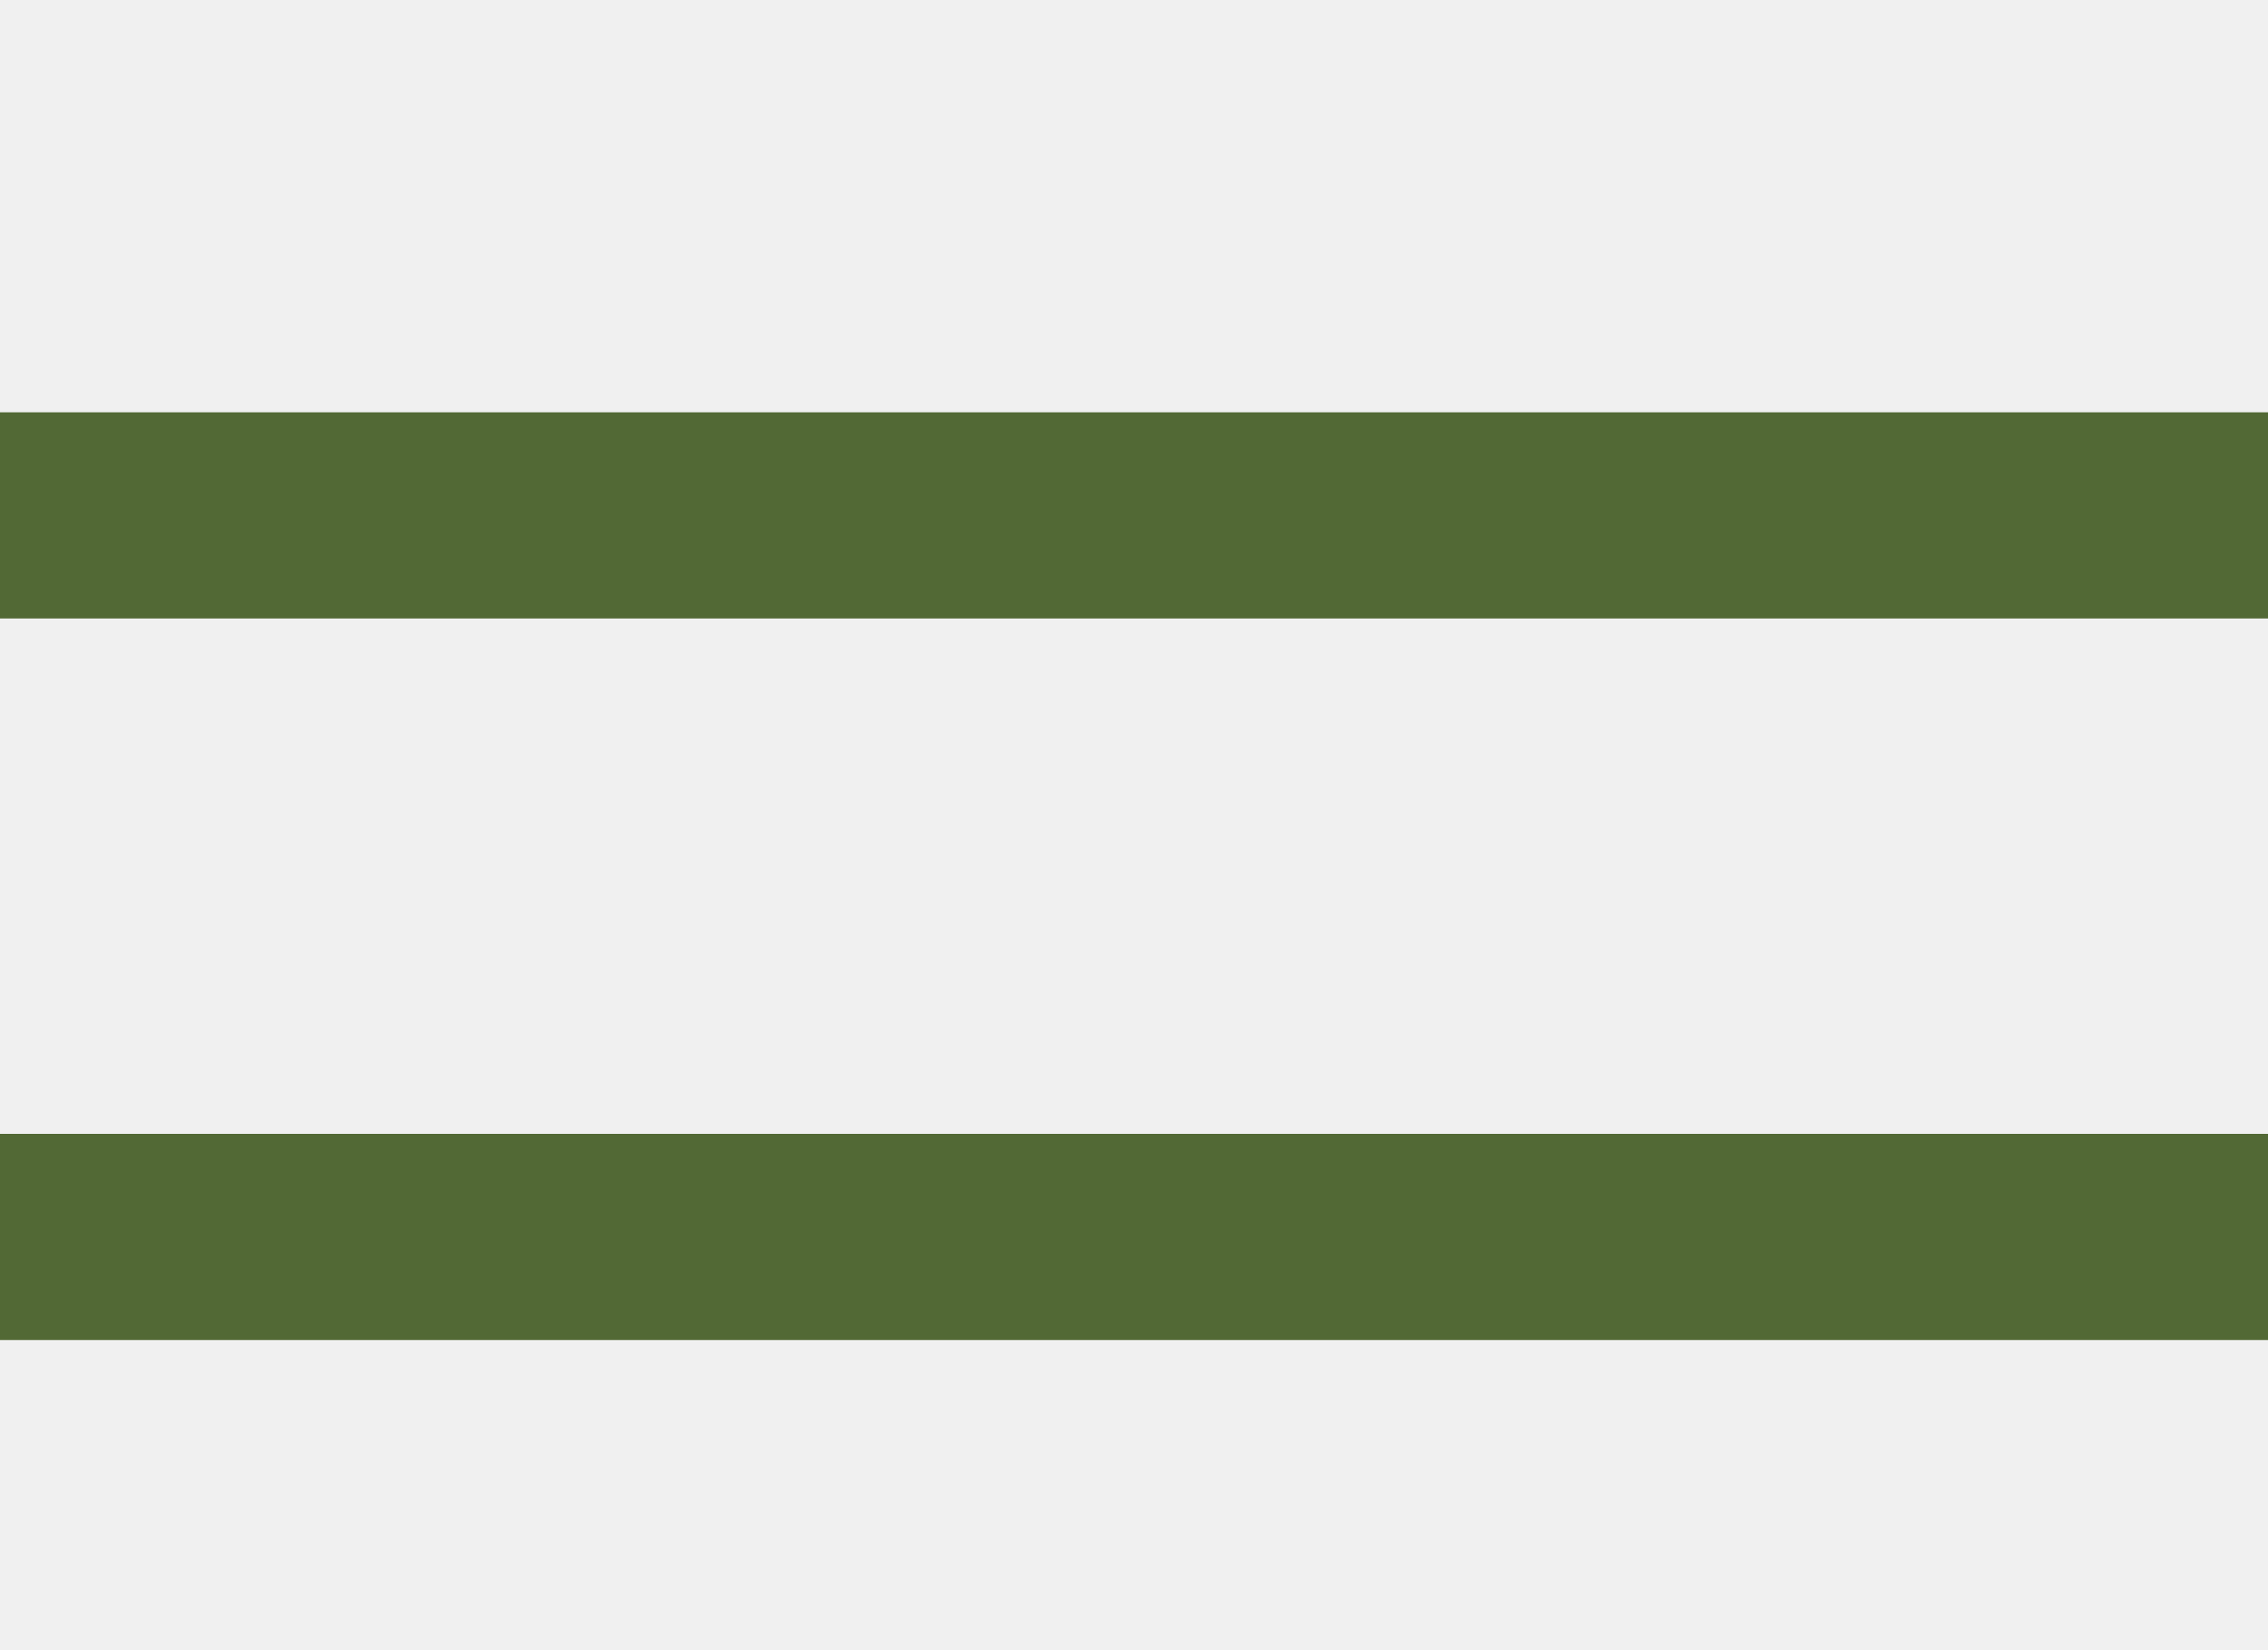
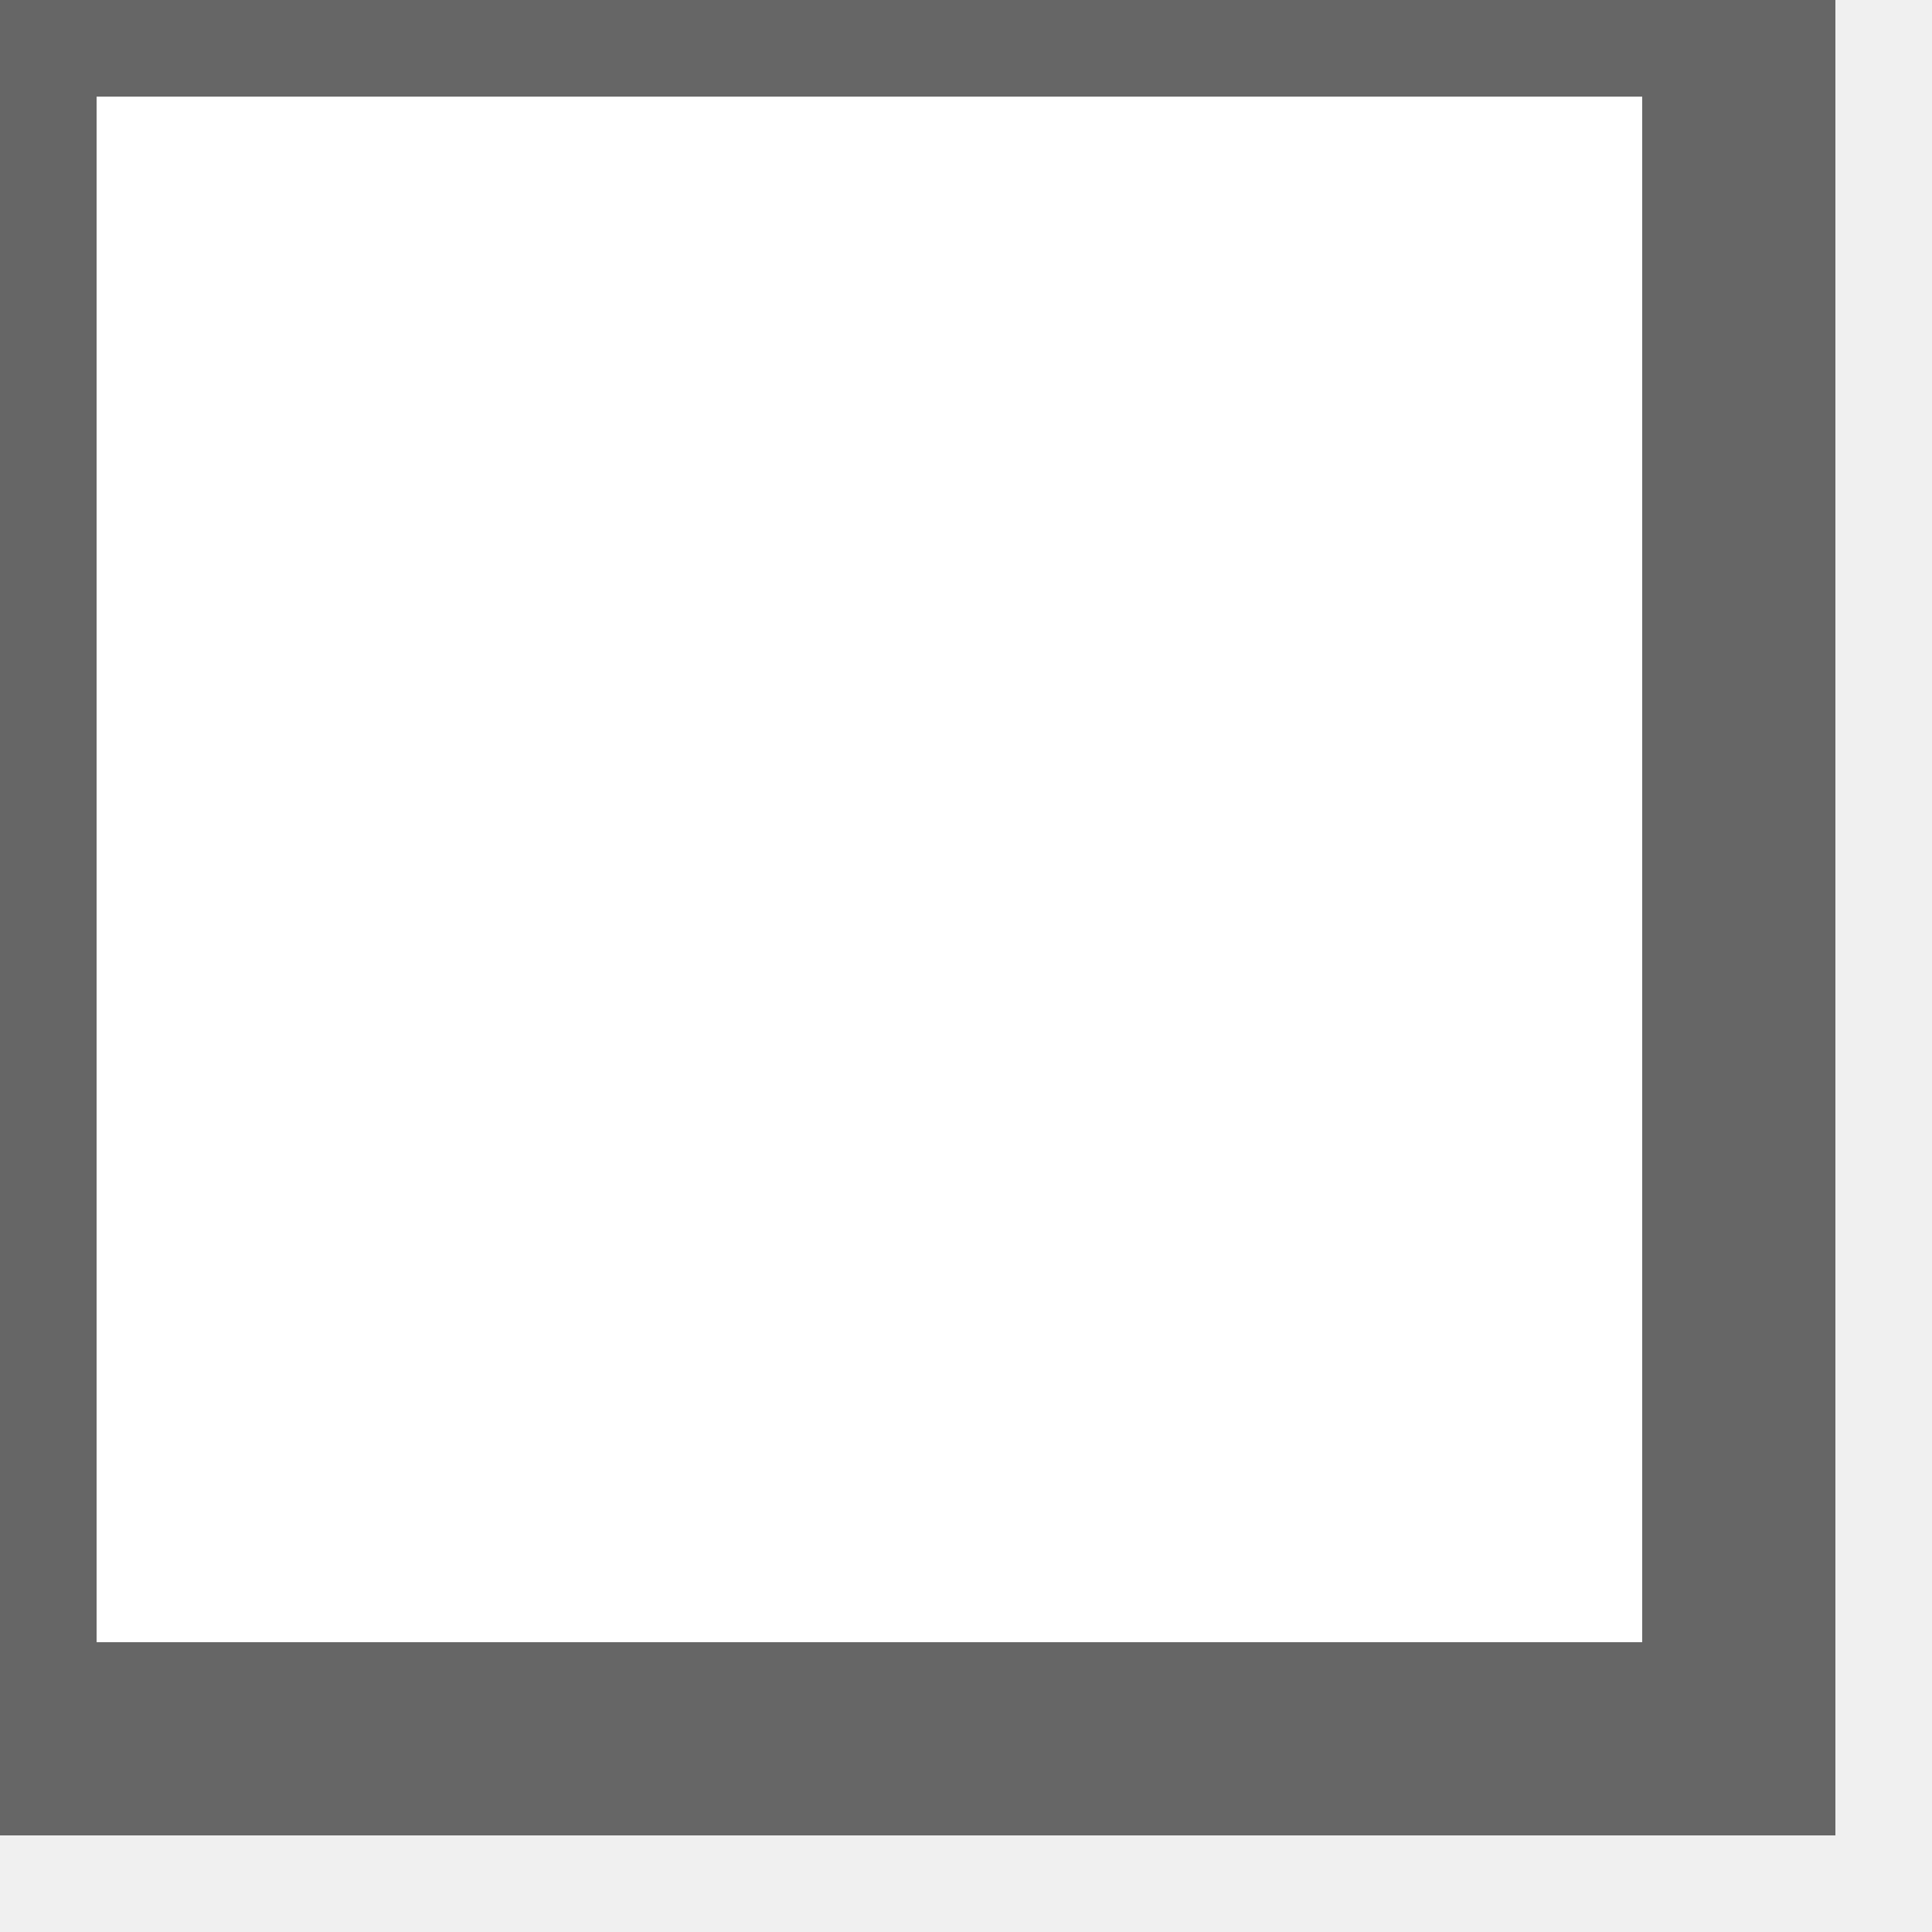
<svg xmlns="http://www.w3.org/2000/svg" version="1.2" baseProfile="tiny">
  <svg>
-     <line stroke="#526935" stroke-width="2" x1="0" y1="5" x2="22" y2="5" />
-     <line stroke="#526935" stroke-width="2" x1="0" y1="12" x2="22" y2="12" />
-     <line stroke="#526935" stroke-width="2" x1="0" y1="19" x2="22" y2="19" />
+     <rect width="18" height="18" style="fill:#fff;stroke-width:2;stroke:#666" />
  </svg>
</svg>
